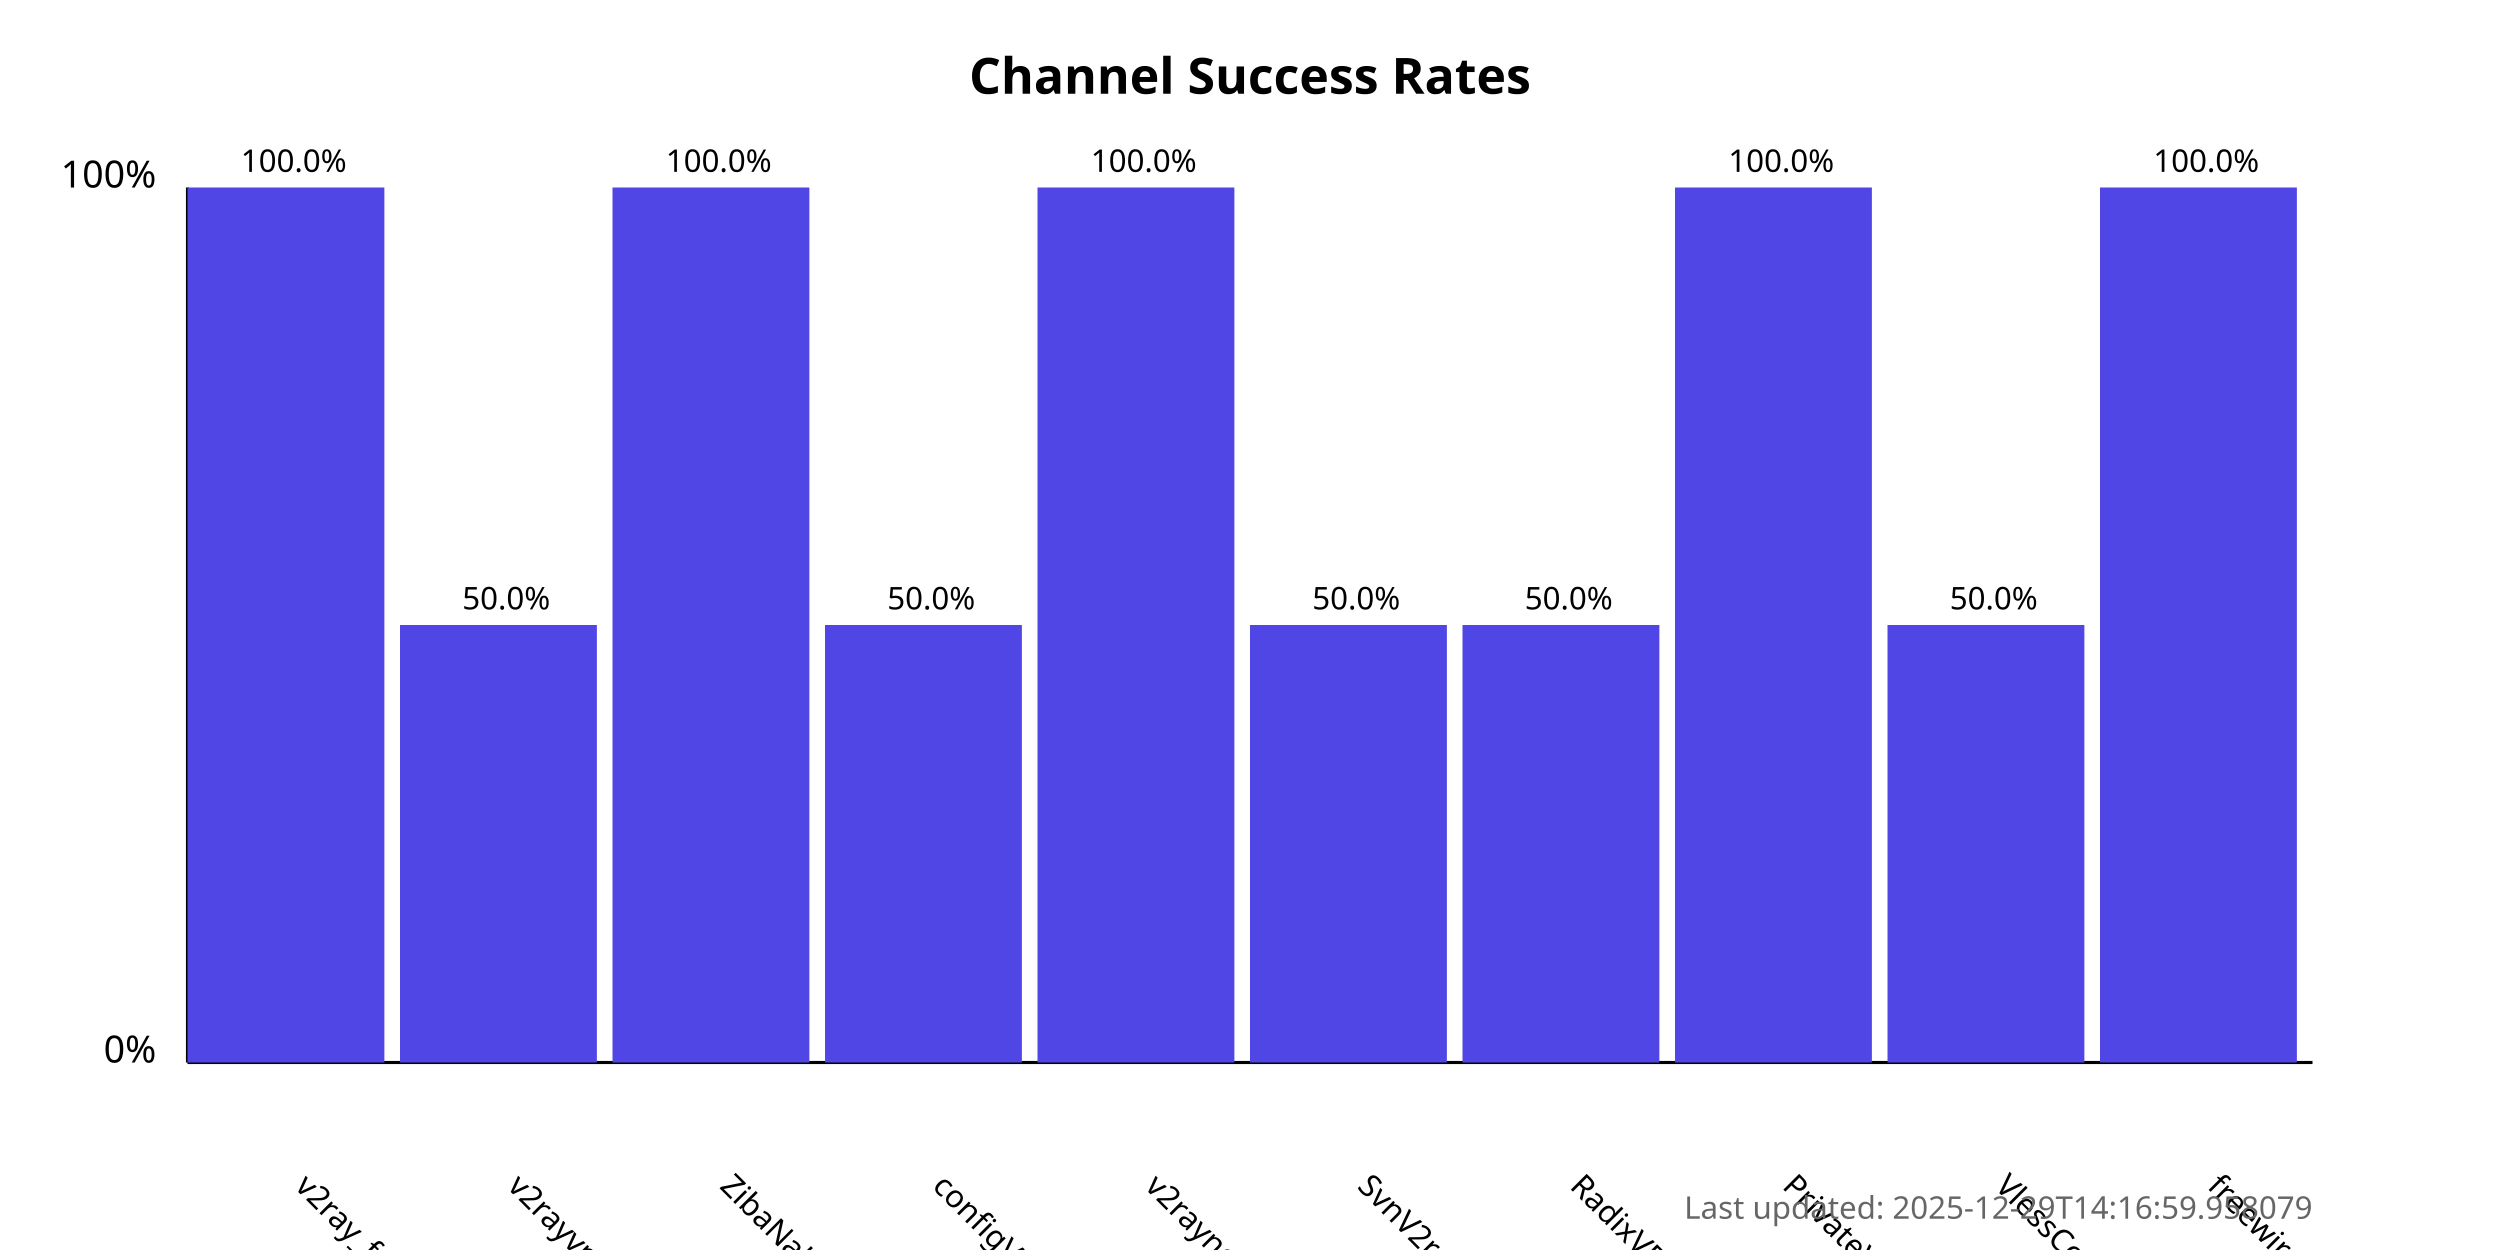
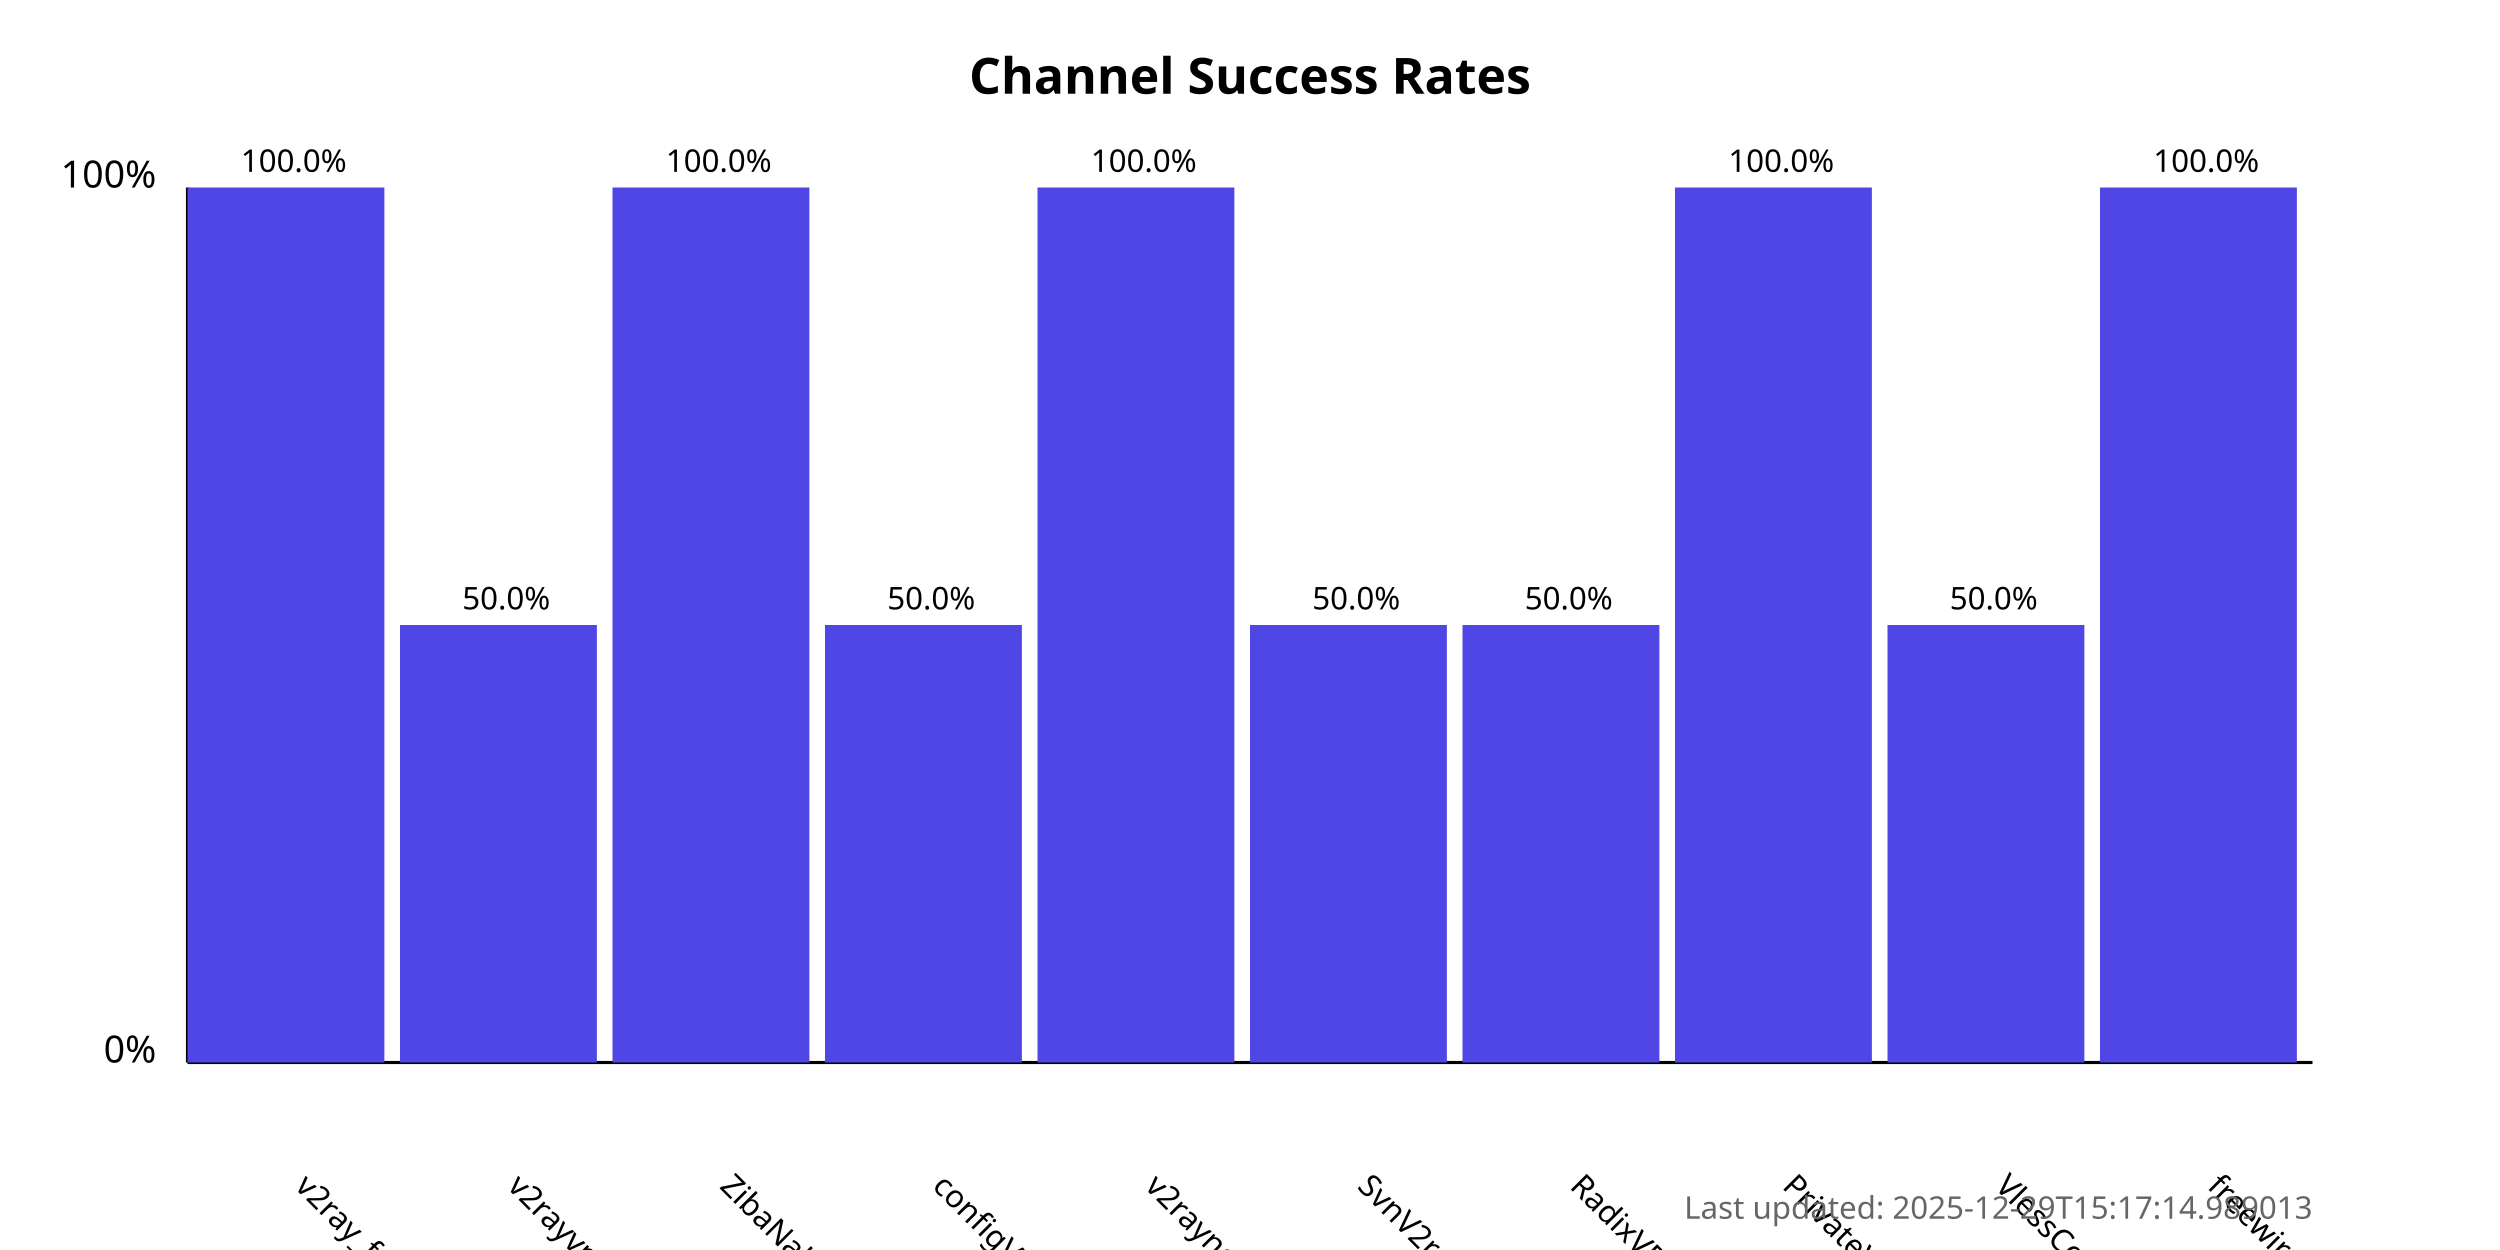
<svg xmlns="http://www.w3.org/2000/svg" width="800" height="400">
  <style>
            .chart-title { font: bold 16px sans-serif; }
            .axis-label { font: 12px sans-serif; }
            .tick-label { font: 10px sans-serif; }
            .bar { fill: #4f46e5; }
            .bar:hover { fill: #6366f1; }
            .timestamp { font: 10px sans-serif; fill: #666; }
        </style>
  <text x="400.0" y="30" text-anchor="middle" class="chart-title">
            Channel Success Rates
        </text>
  <line x1="60" y1="340" x2="60" y2="60" stroke="black" stroke-width="1" />
  <line x1="60" y1="340" x2="740" y2="340" stroke="black" stroke-width="1" />
  <text x="50" y="340" text-anchor="end" class="axis-label">0%</text>
  <text x="50" y="60" text-anchor="end" class="axis-label">100%</text>
  <g>
    <rect x="60" y="60.0" width="63.0" height="280.0" class="bar" />
    <text x="94.0" y="380" transform="rotate(45, 94.0, 380)" text-anchor="start" class="tick-label">
                v2ray_free_conf
            </text>
    <text x="94.0" y="55.0" text-anchor="middle" class="tick-label">
                100.0%
            </text>
  </g>
  <g>
    <rect x="128.0" y="200.0" width="63.0" height="140.0" class="bar" />
    <text x="162.0" y="380" transform="rotate(45, 162.0, 380)" text-anchor="start" class="tick-label">
                v2rayvpno
            </text>
    <text x="162.0" y="195.0" text-anchor="middle" class="tick-label">
                50.0%
            </text>
  </g>
  <g>
    <rect x="196.0" y="60.0" width="63.0" height="280.0" class="bar" />
    <text x="230.0" y="380" transform="rotate(45, 230.0, 380)" text-anchor="start" class="tick-label">
                ZibaNabz
            </text>
    <text x="230.0" y="55.0" text-anchor="middle" class="tick-label">
                100.0%
            </text>
  </g>
  <g>
    <rect x="264.0" y="200.0" width="63.0" height="140.0" class="bar" />
    <text x="298.0" y="380" transform="rotate(45, 298.0, 380)" text-anchor="start" class="tick-label">
                configV2rayForFree
            </text>
    <text x="298.0" y="195.0" text-anchor="middle" class="tick-label">
                50.0%
            </text>
  </g>
  <g>
    <rect x="332.0" y="60.0" width="63.0" height="280.0" class="bar" />
    <text x="366.0" y="380" transform="rotate(45, 366.0, 380)" text-anchor="start" class="tick-label">
                v2rayngvpn
            </text>
    <text x="366.0" y="55.0" text-anchor="middle" class="tick-label">
                100.0%
            </text>
  </g>
  <g>
    <rect x="400.0" y="200.0" width="63.0" height="140.0" class="bar" />
    <text x="434.0" y="380" transform="rotate(45, 434.0, 380)" text-anchor="start" class="tick-label">
                SvnV2ray
            </text>
    <text x="434.0" y="195.0" text-anchor="middle" class="tick-label">
                50.0%
            </text>
  </g>
  <g>
    <rect x="468.0" y="200.0" width="63.0" height="140.0" class="bar" />
    <text x="502.0" y="380" transform="rotate(45, 502.0, 380)" text-anchor="start" class="tick-label">
                RadixVPN
            </text>
    <text x="502.0" y="195.0" text-anchor="middle" class="tick-label">
                50.0%
            </text>
  </g>
  <g>
    <rect x="536.0" y="60.0" width="63.0" height="280.0" class="bar" />
    <text x="570.0" y="380" transform="rotate(45, 570.0, 380)" text-anchor="start" class="tick-label">
                PrivateVPNs
            </text>
    <text x="570.0" y="55.0" text-anchor="middle" class="tick-label">
                100.0%
            </text>
  </g>
  <g>
    <rect x="604.0" y="200.0" width="63.0" height="140.0" class="bar" />
    <text x="638.0" y="380" transform="rotate(45, 638.0, 380)" text-anchor="start" class="tick-label">
                VlessConfig
            </text>
    <text x="638.0" y="195.0" text-anchor="middle" class="tick-label">
                50.0%
            </text>
  </g>
  <g>
    <rect x="672.0" y="60.0" width="63.0" height="280.0" class="bar" />
    <text x="706.0" y="380" transform="rotate(45, 706.0, 380)" text-anchor="start" class="tick-label">
                freewireguard
            </text>
    <text x="706.0" y="55.0" text-anchor="middle" class="tick-label">
                100.0%
            </text>
  </g>
  <text x="740" y="390" text-anchor="end" class="timestamp">
-             Last updated: 2025-12-29T14:16:59.958079
+             Last updated: 2025-12-29T15:17:14.989013
        </text>
</svg>
